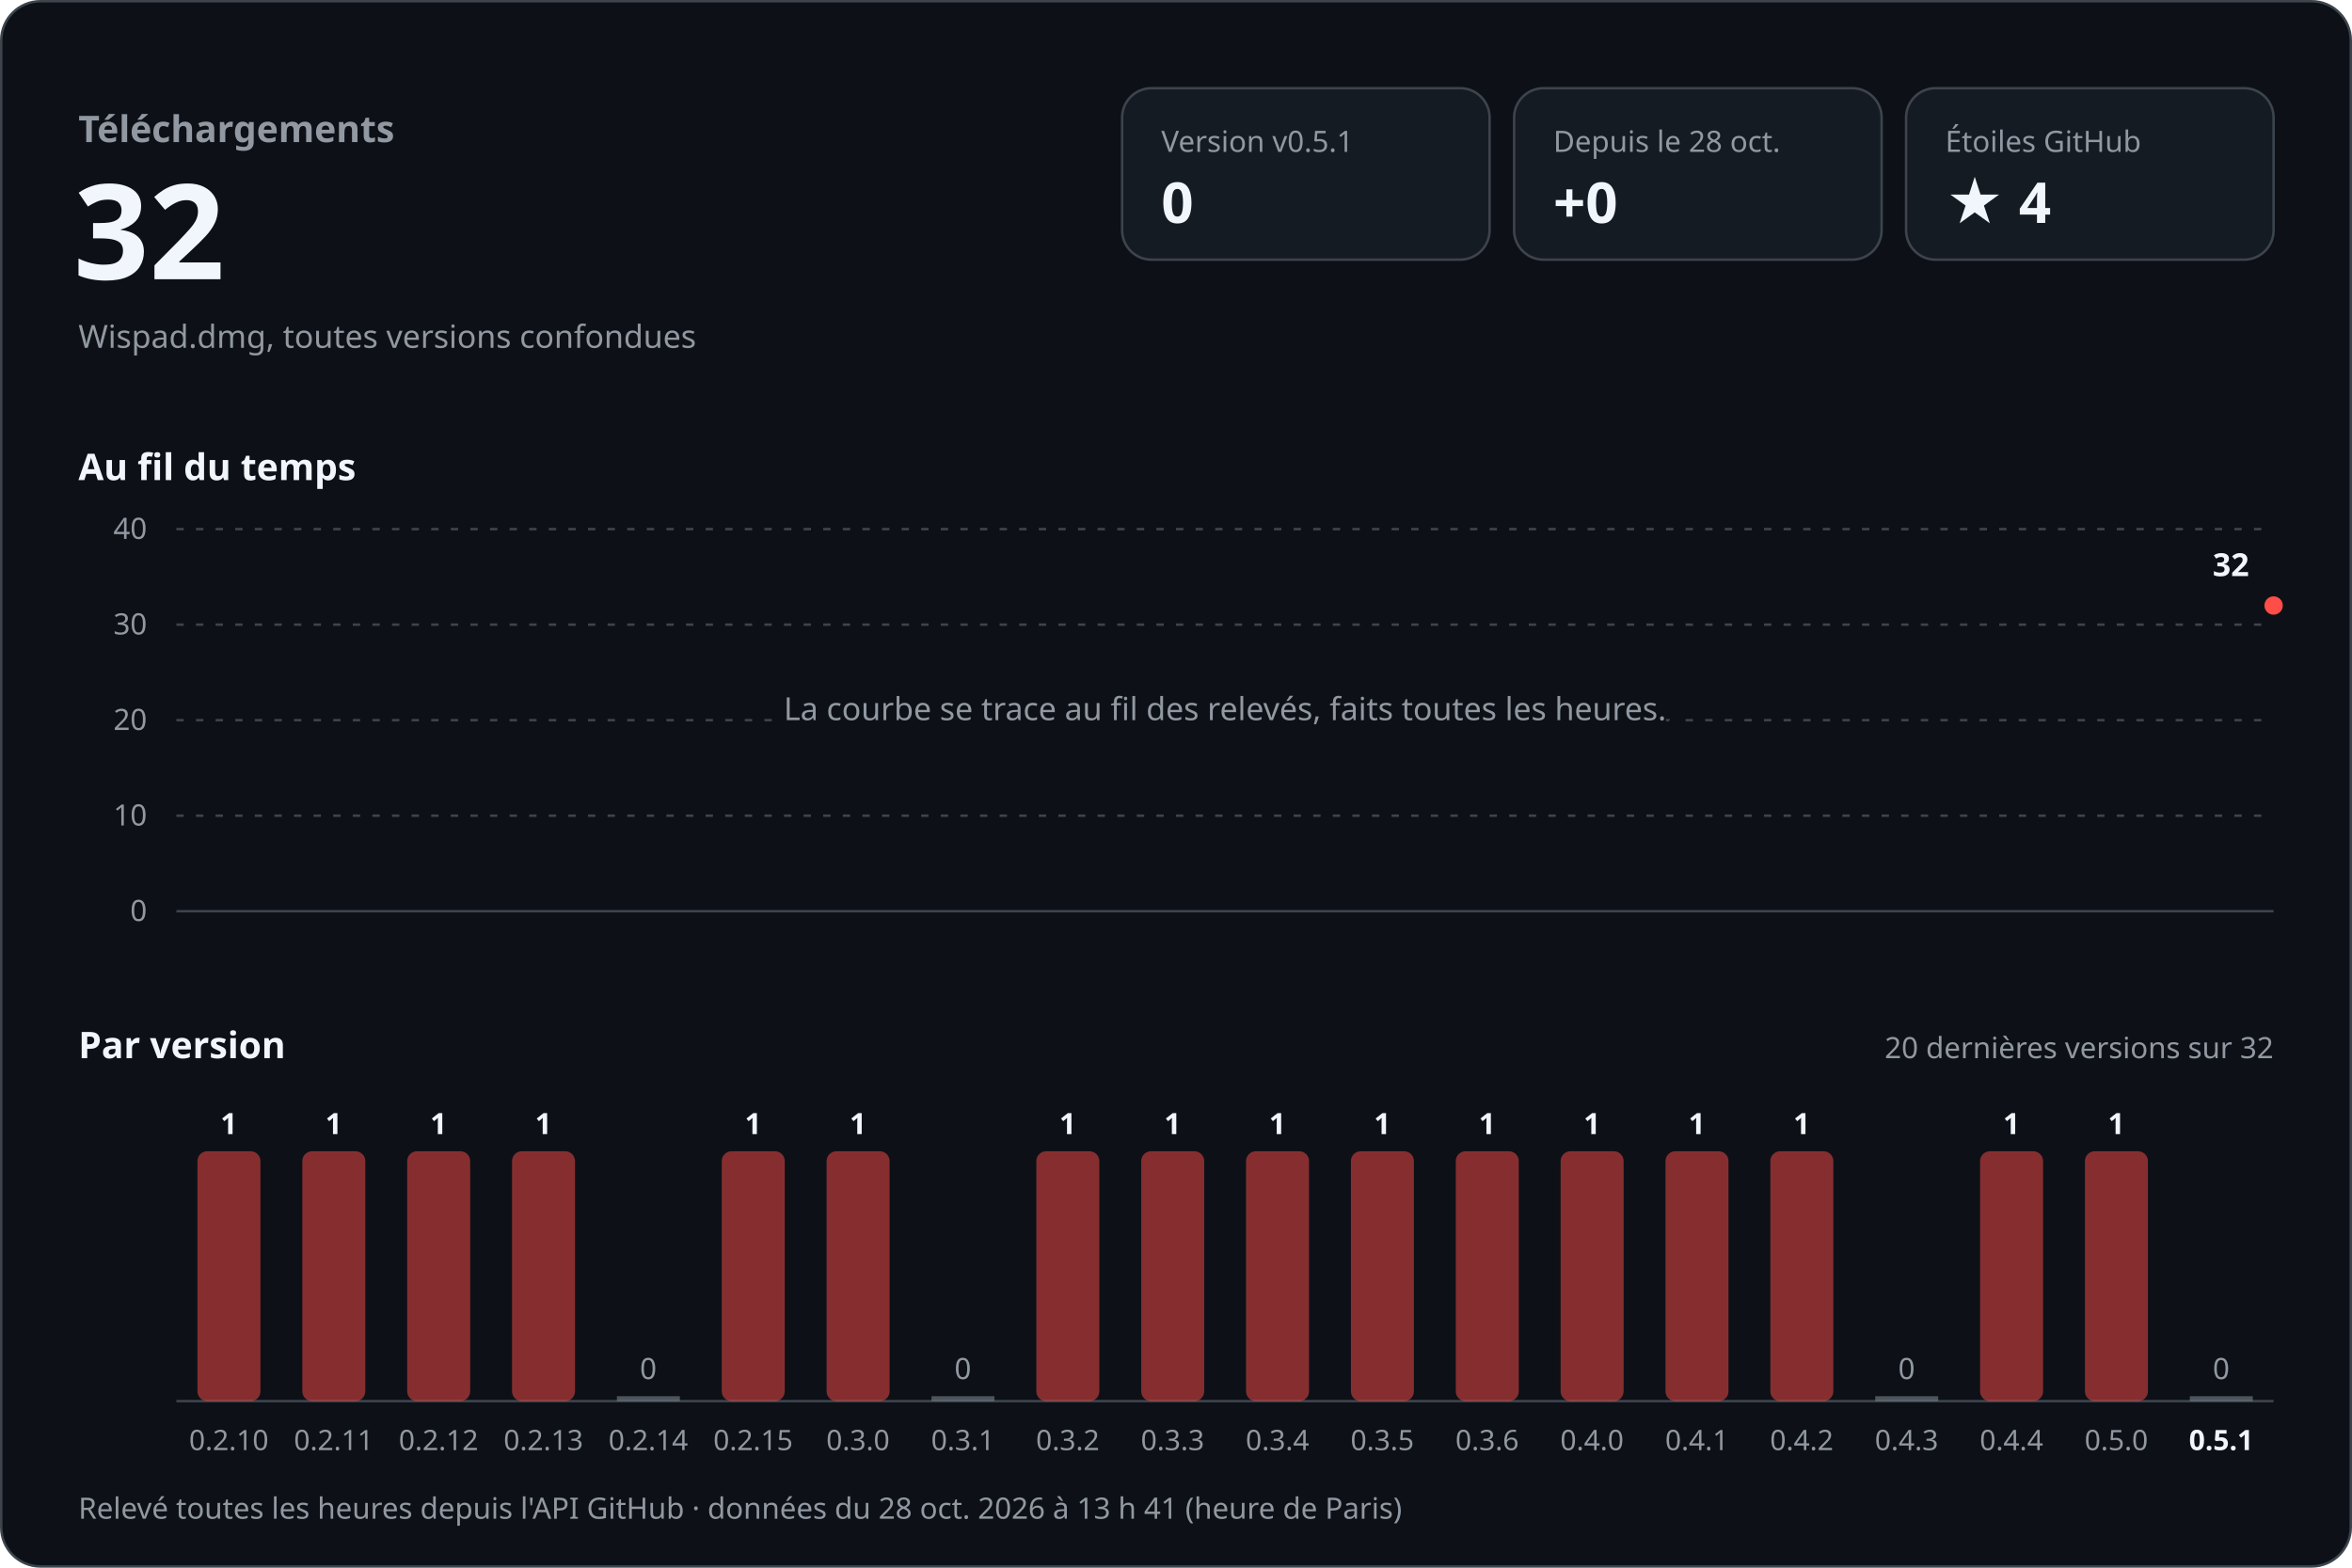
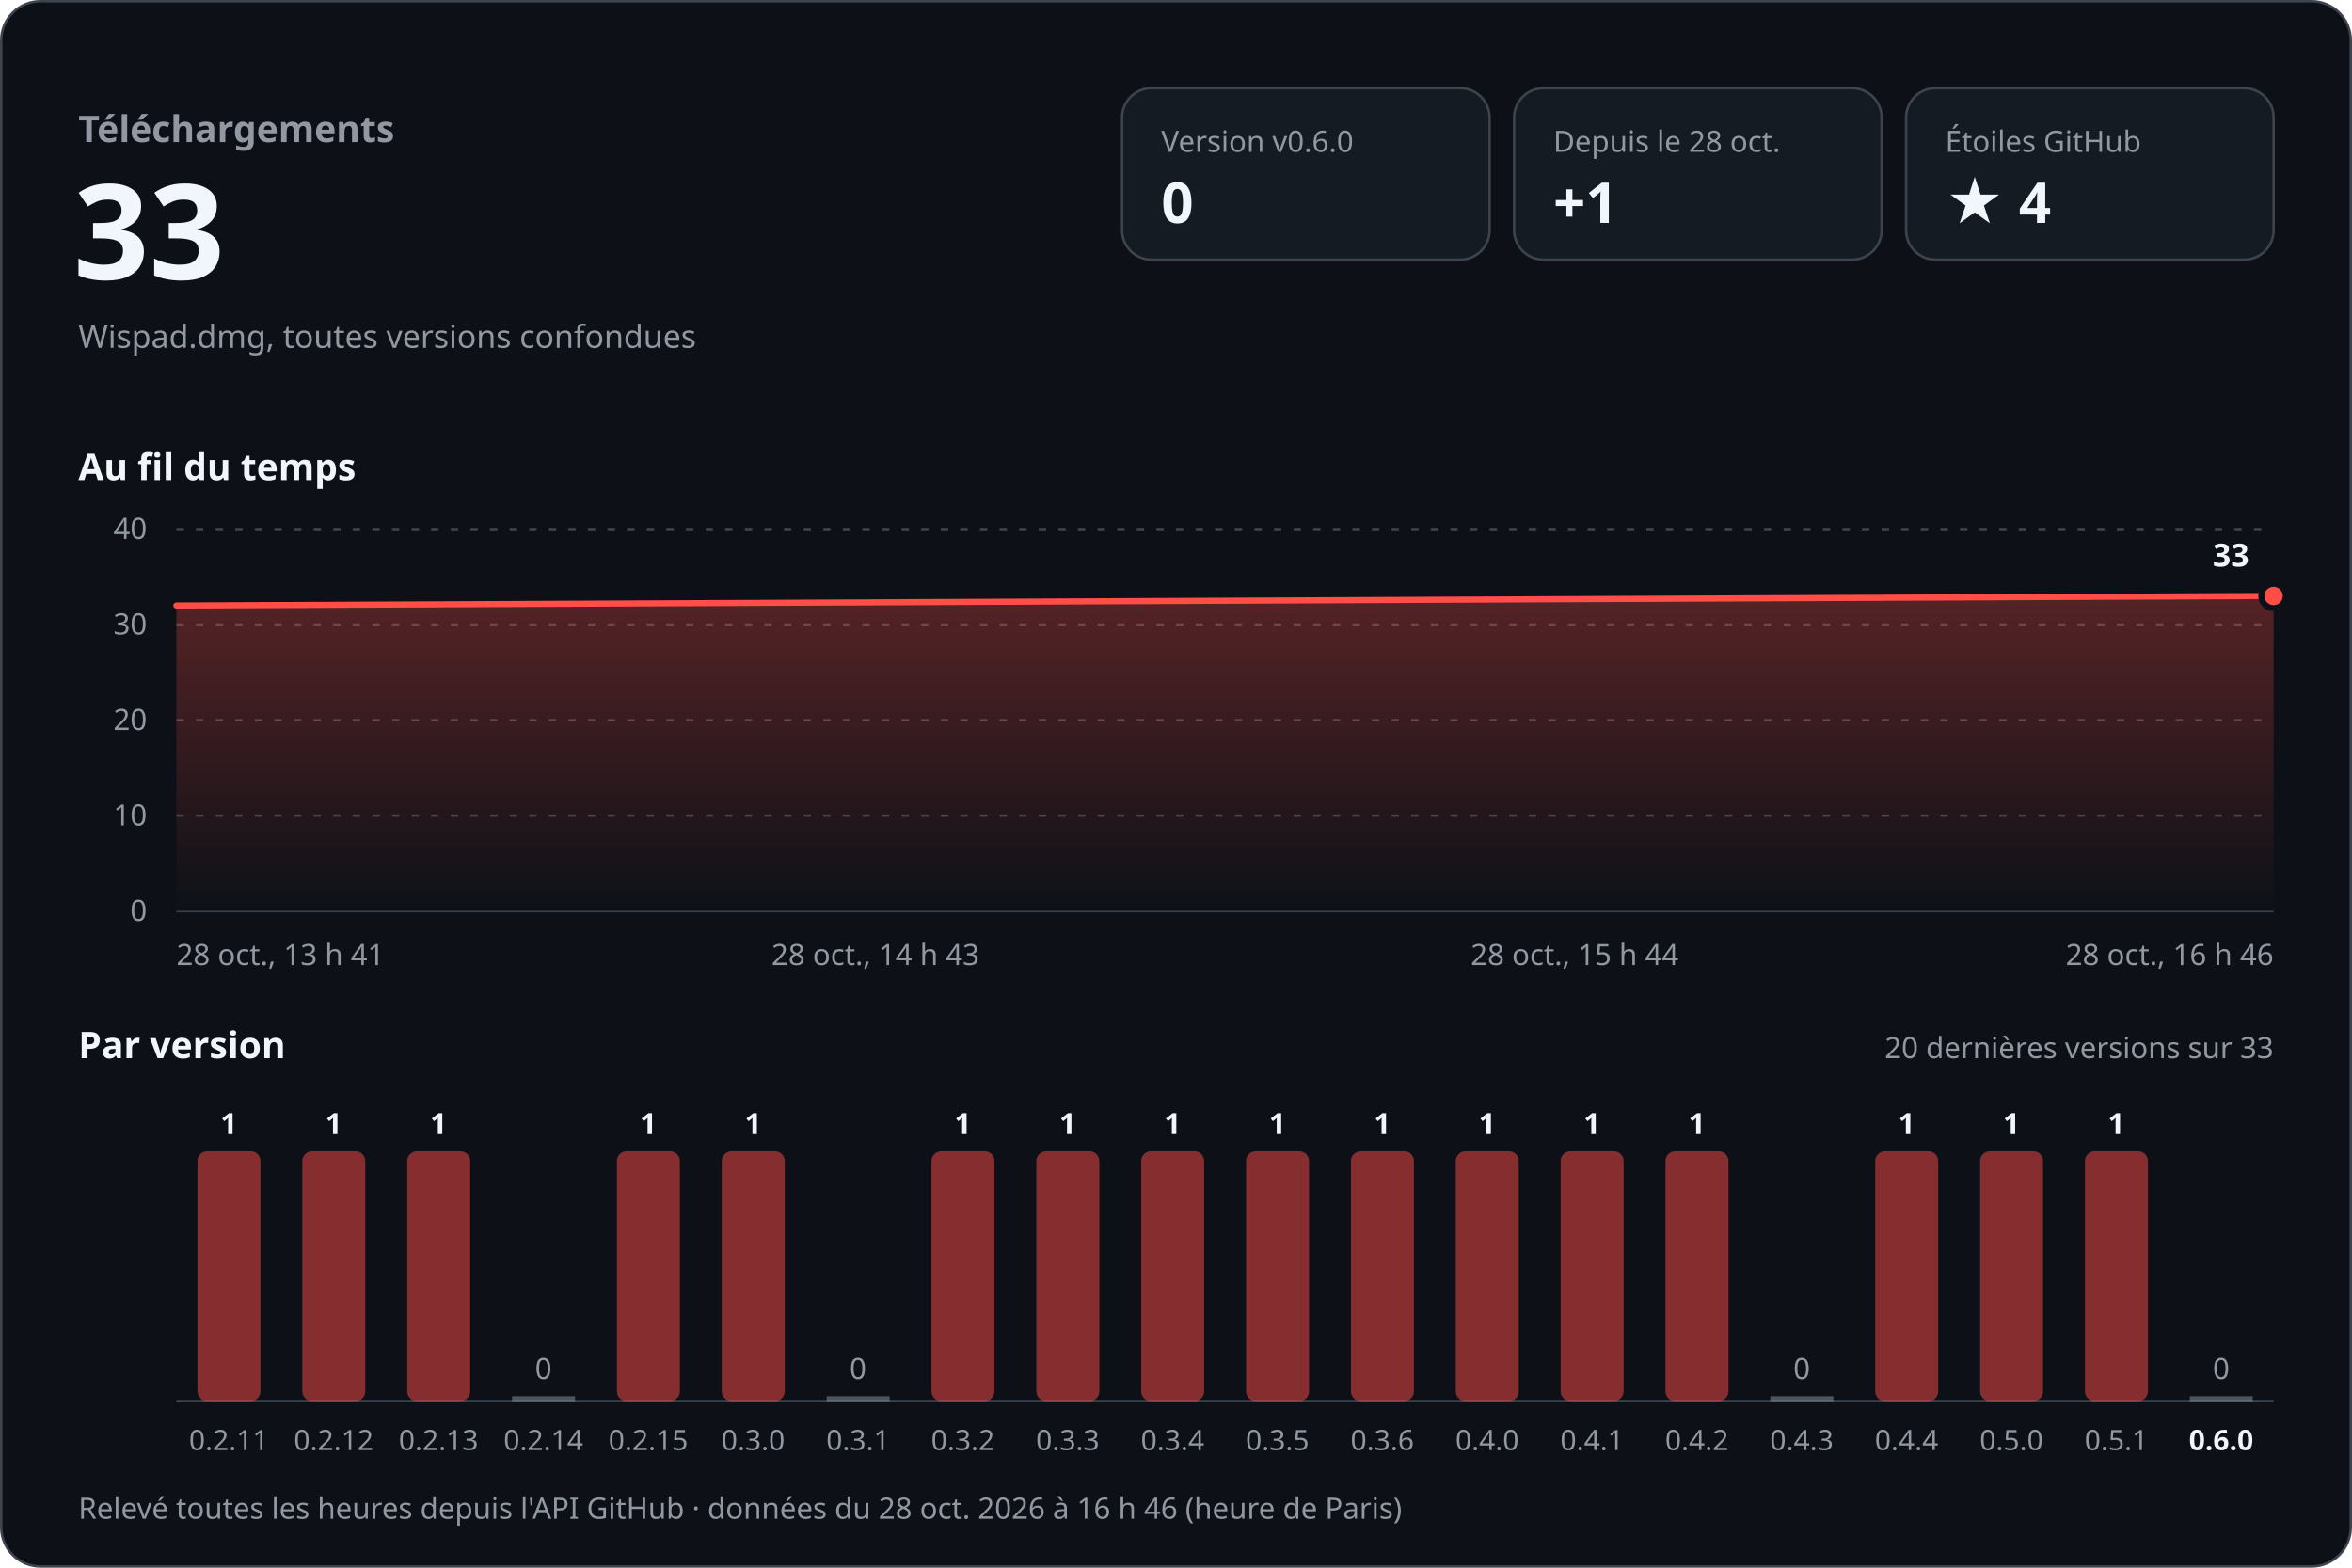
<svg xmlns="http://www.w3.org/2000/svg" width="960" height="640" viewBox="0 0 960 640" role="img" aria-labelledby="titre desc" font-family="-apple-system, BlinkMacSystemFont, 'Segoe UI', 'Noto Sans', Helvetica, Arial, sans-serif" style="font-variant-numeric: tabular-nums">
  <defs>
    <linearGradient id="aire" x1="0" y1="0" x2="0" y2="1">
      <stop offset="0" stop-color="#ff4d48" stop-opacity="0.30" />
      <stop offset="1" stop-color="#ff4d48" stop-opacity="0" />
    </linearGradient>
  </defs>
  <rect x="0.5" y="0.5" width="959" height="639" rx="16" fill="#0d1117" stroke="#3d444d" />
  <text x="32.0" y="58.0" font-size="15" font-weight="600" fill="#9198a1" text-anchor="start">Téléchargements</text>
-   <text x="30.0" y="114.0" font-size="54" font-weight="700" fill="#f0f6fc" text-anchor="start">32</text>
+   <text x="30.0" y="114.0" font-size="54" font-weight="700" fill="#f0f6fc" text-anchor="start">33</text>
  <text x="32.0" y="142.0" font-size="13" font-weight="400" fill="#9198a1" text-anchor="start">Wispad.dmg, toutes versions confondues</text>
  <rect x="458" y="36" width="150" height="70" rx="12" fill="#151b23" stroke="#3d444d" />
-   <text x="474.0" y="62.0" font-size="12" font-weight="500" fill="#9198a1" text-anchor="start">Version v0.5.1</text>
+   <text x="474.0" y="62.0" font-size="12" font-weight="500" fill="#9198a1" text-anchor="start">Version v0.6.0</text>
  <text x="474.0" y="91.0" font-size="23" font-weight="700" fill="#f0f6fc" text-anchor="start">0</text>
  <rect x="618" y="36" width="150" height="70" rx="12" fill="#151b23" stroke="#3d444d" />
  <text x="634.0" y="62.0" font-size="12" font-weight="500" fill="#9198a1" text-anchor="start">Depuis le 28 oct.</text>
-   <text x="634.0" y="91.0" font-size="23" font-weight="700" fill="#f0f6fc" text-anchor="start">+0</text>
+   <text x="634.0" y="91.0" font-size="23" font-weight="700" fill="#f0f6fc" text-anchor="start">+1</text>
  <rect x="778" y="36" width="150" height="70" rx="12" fill="#151b23" stroke="#3d444d" />
  <text x="794.0" y="62.0" font-size="12" font-weight="500" fill="#9198a1" text-anchor="start">Étoiles GitHub</text>
  <text x="794.0" y="91.0" font-size="23" font-weight="700" fill="#f0f6fc" text-anchor="start">★ 4</text>
  <text x="32.0" y="196.0" font-size="15" font-weight="600" fill="#f0f6fc" text-anchor="start">Au fil du temps</text>
  <line x1="72" y1="372.0" x2="928" y2="372.0" stroke="#3d444d" />
  <text x="60.0" y="376.0" font-size="12" font-weight="400" fill="#9198a1" text-anchor="end">0</text>
  <line x1="72" y1="333.0" x2="928" y2="333.0" stroke="#3d444d" stroke-dasharray="3 5" />
  <text x="60.0" y="337.0" font-size="12" font-weight="400" fill="#9198a1" text-anchor="end">10</text>
  <line x1="72" y1="294.0" x2="928" y2="294.0" stroke="#3d444d" stroke-dasharray="3 5" />
  <text x="60.0" y="298.0" font-size="12" font-weight="400" fill="#9198a1" text-anchor="end">20</text>
  <line x1="72" y1="255.0" x2="928" y2="255.0" stroke="#3d444d" stroke-dasharray="3 5" />
  <text x="60.0" y="259.0" font-size="12" font-weight="400" fill="#9198a1" text-anchor="end">30</text>
  <line x1="72" y1="216.0" x2="928" y2="216.0" stroke="#3d444d" stroke-dasharray="3 5" />
  <text x="60.0" y="220.0" font-size="12" font-weight="400" fill="#9198a1" text-anchor="end">40</text>
-   <circle cx="928.0" cy="247.2" r="5" fill="#ff4d48" stroke="#0d1117" stroke-width="2.5" />
-   <text x="918.0" y="235.2" font-size="13" font-weight="700" fill="#f0f6fc" text-anchor="end">32</text>
-   <text x="500.0" y="294.0" font-size="13" font-weight="400" fill="#9198a1" text-anchor="middle" stroke="#0d1117" stroke-width="8" stroke-linejoin="round" paint-order="stroke">La courbe se trace au fil des relevés, faits toutes les heures.</text>
+   <path d="M72.0,247.2 L928.0,243.3 L928.0,372 L72.0,372 Z" fill="url(#aire)" />
+   <path d="M72.0,247.2 L928.0,243.3" fill="none" stroke="#ff4d48" stroke-width="2.5" stroke-linejoin="round" stroke-linecap="round" />
+   <circle cx="928.0" cy="243.3" r="5" fill="#ff4d48" stroke="#0d1117" stroke-width="2.5" />
+   <text x="918.0" y="231.3" font-size="13" font-weight="700" fill="#f0f6fc" text-anchor="end" stroke="#0d1117" stroke-width="8" stroke-linejoin="round" paint-order="stroke">33</text>
+   <text x="72.0" y="394.0" font-size="12" font-weight="400" fill="#9198a1" text-anchor="start">28 oct., 13 h 41</text>
+   <text x="357.3" y="394.0" font-size="12" font-weight="400" fill="#9198a1" text-anchor="middle">28 oct., 14 h 43</text>
+   <text x="642.7" y="394.0" font-size="12" font-weight="400" fill="#9198a1" text-anchor="middle">28 oct., 15 h 44</text>
+   <text x="928.0" y="394.0" font-size="12" font-weight="400" fill="#9198a1" text-anchor="end">28 oct., 16 h 46</text>
  <text x="32.0" y="432.0" font-size="15" font-weight="600" fill="#f0f6fc" text-anchor="start">Par version</text>
-   <text x="928.0" y="432.0" font-size="12" font-weight="400" fill="#9198a1" text-anchor="end">20 dernières versions sur 32</text>
+   <text x="928.0" y="432.0" font-size="12" font-weight="400" fill="#9198a1" text-anchor="end">20 dernières versions sur 33</text>
  <line x1="72" y1="572" x2="928" y2="572" stroke="#3d444d" />
  <rect x="80.6" y="470.0" width="25.7" height="102.0" rx="4.0" fill="#ff4d48" fill-opacity="0.5" />
  <text x="93.4" y="463.0" font-size="12" font-weight="600" fill="#f0f6fc" text-anchor="middle">1</text>
-   <text x="93.4" y="592.0" font-size="11.5" font-weight="400" fill="#9198a1" text-anchor="middle">0.2.10</text>
+   <text x="93.4" y="592.0" font-size="11.5" font-weight="400" fill="#9198a1" text-anchor="middle">0.2.11</text>
  <rect x="123.4" y="470.0" width="25.7" height="102.0" rx="4.0" fill="#ff4d48" fill-opacity="0.5" />
  <text x="136.2" y="463.0" font-size="12" font-weight="600" fill="#f0f6fc" text-anchor="middle">1</text>
-   <text x="136.2" y="592.0" font-size="11.5" font-weight="400" fill="#9198a1" text-anchor="middle">0.2.11</text>
+   <text x="136.2" y="592.0" font-size="11.5" font-weight="400" fill="#9198a1" text-anchor="middle">0.2.12</text>
  <rect x="166.2" y="470.0" width="25.7" height="102.0" rx="4.0" fill="#ff4d48" fill-opacity="0.5" />
  <text x="179.0" y="463.0" font-size="12" font-weight="600" fill="#f0f6fc" text-anchor="middle">1</text>
-   <text x="179.0" y="592.0" font-size="11.5" font-weight="400" fill="#9198a1" text-anchor="middle">0.2.12</text>
-   <rect x="209.0" y="470.0" width="25.7" height="102.0" rx="4.0" fill="#ff4d48" fill-opacity="0.5" />
-   <text x="221.8" y="463.0" font-size="12" font-weight="600" fill="#f0f6fc" text-anchor="middle">1</text>
-   <text x="221.8" y="592.0" font-size="11.5" font-weight="400" fill="#9198a1" text-anchor="middle">0.2.13</text>
-   <rect x="251.8" y="570.0" width="25.7" height="2" fill="#9198a1" fill-opacity="0.5" />
-   <text x="264.6" y="563.0" font-size="12" font-weight="500" fill="#9198a1" text-anchor="middle">0</text>
-   <text x="264.6" y="592.0" font-size="11.5" font-weight="400" fill="#9198a1" text-anchor="middle">0.2.14</text>
+   <text x="179.0" y="592.0" font-size="11.5" font-weight="400" fill="#9198a1" text-anchor="middle">0.2.13</text>
+   <rect x="209.0" y="570.0" width="25.7" height="2" fill="#9198a1" fill-opacity="0.5" />
+   <text x="221.8" y="563.0" font-size="12" font-weight="500" fill="#9198a1" text-anchor="middle">0</text>
+   <text x="221.8" y="592.0" font-size="11.5" font-weight="400" fill="#9198a1" text-anchor="middle">0.2.14</text>
+   <rect x="251.8" y="470.0" width="25.7" height="102.0" rx="4.0" fill="#ff4d48" fill-opacity="0.5" />
+   <text x="264.6" y="463.0" font-size="12" font-weight="600" fill="#f0f6fc" text-anchor="middle">1</text>
+   <text x="264.6" y="592.0" font-size="11.5" font-weight="400" fill="#9198a1" text-anchor="middle">0.2.15</text>
  <rect x="294.6" y="470.0" width="25.7" height="102.0" rx="4.0" fill="#ff4d48" fill-opacity="0.5" />
  <text x="307.4" y="463.0" font-size="12" font-weight="600" fill="#f0f6fc" text-anchor="middle">1</text>
-   <text x="307.4" y="592.0" font-size="11.5" font-weight="400" fill="#9198a1" text-anchor="middle">0.2.15</text>
-   <rect x="337.4" y="470.0" width="25.7" height="102.0" rx="4.0" fill="#ff4d48" fill-opacity="0.5" />
-   <text x="350.2" y="463.0" font-size="12" font-weight="600" fill="#f0f6fc" text-anchor="middle">1</text>
-   <text x="350.2" y="592.0" font-size="11.5" font-weight="400" fill="#9198a1" text-anchor="middle">0.3.0</text>
-   <rect x="380.2" y="570.0" width="25.7" height="2" fill="#9198a1" fill-opacity="0.5" />
-   <text x="393.0" y="563.0" font-size="12" font-weight="500" fill="#9198a1" text-anchor="middle">0</text>
-   <text x="393.0" y="592.0" font-size="11.5" font-weight="400" fill="#9198a1" text-anchor="middle">0.3.1</text>
+   <text x="307.4" y="592.0" font-size="11.5" font-weight="400" fill="#9198a1" text-anchor="middle">0.3.0</text>
+   <rect x="337.4" y="570.0" width="25.7" height="2" fill="#9198a1" fill-opacity="0.5" />
+   <text x="350.2" y="563.0" font-size="12" font-weight="500" fill="#9198a1" text-anchor="middle">0</text>
+   <text x="350.2" y="592.0" font-size="11.5" font-weight="400" fill="#9198a1" text-anchor="middle">0.3.1</text>
+   <rect x="380.2" y="470.0" width="25.7" height="102.0" rx="4.0" fill="#ff4d48" fill-opacity="0.5" />
+   <text x="393.0" y="463.0" font-size="12" font-weight="600" fill="#f0f6fc" text-anchor="middle">1</text>
+   <text x="393.0" y="592.0" font-size="11.5" font-weight="400" fill="#9198a1" text-anchor="middle">0.3.2</text>
  <rect x="423.0" y="470.0" width="25.7" height="102.0" rx="4.0" fill="#ff4d48" fill-opacity="0.5" />
  <text x="435.8" y="463.0" font-size="12" font-weight="600" fill="#f0f6fc" text-anchor="middle">1</text>
-   <text x="435.8" y="592.0" font-size="11.5" font-weight="400" fill="#9198a1" text-anchor="middle">0.3.2</text>
+   <text x="435.8" y="592.0" font-size="11.5" font-weight="400" fill="#9198a1" text-anchor="middle">0.3.3</text>
  <rect x="465.8" y="470.0" width="25.7" height="102.0" rx="4.0" fill="#ff4d48" fill-opacity="0.5" />
  <text x="478.6" y="463.0" font-size="12" font-weight="600" fill="#f0f6fc" text-anchor="middle">1</text>
-   <text x="478.6" y="592.0" font-size="11.5" font-weight="400" fill="#9198a1" text-anchor="middle">0.3.3</text>
+   <text x="478.6" y="592.0" font-size="11.5" font-weight="400" fill="#9198a1" text-anchor="middle">0.3.4</text>
  <rect x="508.6" y="470.0" width="25.7" height="102.0" rx="4.0" fill="#ff4d48" fill-opacity="0.5" />
  <text x="521.4" y="463.0" font-size="12" font-weight="600" fill="#f0f6fc" text-anchor="middle">1</text>
-   <text x="521.4" y="592.0" font-size="11.5" font-weight="400" fill="#9198a1" text-anchor="middle">0.3.4</text>
+   <text x="521.4" y="592.0" font-size="11.5" font-weight="400" fill="#9198a1" text-anchor="middle">0.3.5</text>
  <rect x="551.4" y="470.0" width="25.7" height="102.0" rx="4.0" fill="#ff4d48" fill-opacity="0.5" />
  <text x="564.2" y="463.0" font-size="12" font-weight="600" fill="#f0f6fc" text-anchor="middle">1</text>
-   <text x="564.2" y="592.0" font-size="11.5" font-weight="400" fill="#9198a1" text-anchor="middle">0.3.5</text>
+   <text x="564.2" y="592.0" font-size="11.5" font-weight="400" fill="#9198a1" text-anchor="middle">0.3.6</text>
  <rect x="594.2" y="470.0" width="25.7" height="102.0" rx="4.0" fill="#ff4d48" fill-opacity="0.5" />
  <text x="607.0" y="463.0" font-size="12" font-weight="600" fill="#f0f6fc" text-anchor="middle">1</text>
-   <text x="607.0" y="592.0" font-size="11.5" font-weight="400" fill="#9198a1" text-anchor="middle">0.3.6</text>
+   <text x="607.0" y="592.0" font-size="11.5" font-weight="400" fill="#9198a1" text-anchor="middle">0.4.0</text>
  <rect x="637.0" y="470.0" width="25.7" height="102.0" rx="4.0" fill="#ff4d48" fill-opacity="0.5" />
  <text x="649.8" y="463.0" font-size="12" font-weight="600" fill="#f0f6fc" text-anchor="middle">1</text>
-   <text x="649.8" y="592.0" font-size="11.5" font-weight="400" fill="#9198a1" text-anchor="middle">0.4.0</text>
+   <text x="649.8" y="592.0" font-size="11.5" font-weight="400" fill="#9198a1" text-anchor="middle">0.4.1</text>
  <rect x="679.8" y="470.0" width="25.7" height="102.0" rx="4.0" fill="#ff4d48" fill-opacity="0.5" />
  <text x="692.6" y="463.0" font-size="12" font-weight="600" fill="#f0f6fc" text-anchor="middle">1</text>
-   <text x="692.6" y="592.0" font-size="11.5" font-weight="400" fill="#9198a1" text-anchor="middle">0.4.1</text>
-   <rect x="722.6" y="470.0" width="25.7" height="102.0" rx="4.0" fill="#ff4d48" fill-opacity="0.5" />
-   <text x="735.4" y="463.0" font-size="12" font-weight="600" fill="#f0f6fc" text-anchor="middle">1</text>
-   <text x="735.4" y="592.0" font-size="11.5" font-weight="400" fill="#9198a1" text-anchor="middle">0.4.2</text>
-   <rect x="765.4" y="570.0" width="25.7" height="2" fill="#9198a1" fill-opacity="0.5" />
-   <text x="778.2" y="563.0" font-size="12" font-weight="500" fill="#9198a1" text-anchor="middle">0</text>
-   <text x="778.2" y="592.0" font-size="11.5" font-weight="400" fill="#9198a1" text-anchor="middle">0.4.3</text>
+   <text x="692.6" y="592.0" font-size="11.5" font-weight="400" fill="#9198a1" text-anchor="middle">0.4.2</text>
+   <rect x="722.6" y="570.0" width="25.7" height="2" fill="#9198a1" fill-opacity="0.5" />
+   <text x="735.4" y="563.0" font-size="12" font-weight="500" fill="#9198a1" text-anchor="middle">0</text>
+   <text x="735.4" y="592.0" font-size="11.5" font-weight="400" fill="#9198a1" text-anchor="middle">0.4.3</text>
+   <rect x="765.4" y="470.0" width="25.7" height="102.0" rx="4.0" fill="#ff4d48" fill-opacity="0.5" />
+   <text x="778.2" y="463.0" font-size="12" font-weight="600" fill="#f0f6fc" text-anchor="middle">1</text>
+   <text x="778.2" y="592.0" font-size="11.5" font-weight="400" fill="#9198a1" text-anchor="middle">0.4.4</text>
  <rect x="808.2" y="470.0" width="25.7" height="102.0" rx="4.0" fill="#ff4d48" fill-opacity="0.5" />
  <text x="821.0" y="463.0" font-size="12" font-weight="600" fill="#f0f6fc" text-anchor="middle">1</text>
-   <text x="821.0" y="592.0" font-size="11.5" font-weight="400" fill="#9198a1" text-anchor="middle">0.4.4</text>
+   <text x="821.0" y="592.0" font-size="11.5" font-weight="400" fill="#9198a1" text-anchor="middle">0.5.0</text>
  <rect x="851.0" y="470.0" width="25.7" height="102.0" rx="4.0" fill="#ff4d48" fill-opacity="0.5" />
  <text x="863.8" y="463.0" font-size="12" font-weight="600" fill="#f0f6fc" text-anchor="middle">1</text>
-   <text x="863.8" y="592.0" font-size="11.5" font-weight="400" fill="#9198a1" text-anchor="middle">0.5.0</text>
+   <text x="863.8" y="592.0" font-size="11.5" font-weight="400" fill="#9198a1" text-anchor="middle">0.5.1</text>
  <rect x="893.8" y="570.0" width="25.7" height="2" fill="#9198a1" fill-opacity="0.5" />
  <text x="906.6" y="563.0" font-size="12" font-weight="500" fill="#9198a1" text-anchor="middle">0</text>
-   <text x="906.6" y="592.0" font-size="11.5" font-weight="600" fill="#f0f6fc" text-anchor="middle">0.5.1</text>
-   <text x="32.0" y="620.0" font-size="12" font-weight="400" fill="#9198a1" text-anchor="start">Relevé toutes les heures depuis l'API GitHub · données du 28 oct. 2026 à 13 h 41 (heure de Paris)</text>
+   <text x="906.6" y="592.0" font-size="11.5" font-weight="600" fill="#f0f6fc" text-anchor="middle">0.6.0</text>
+   <text x="32.0" y="620.0" font-size="12" font-weight="400" fill="#9198a1" text-anchor="start">Relevé toutes les heures depuis l'API GitHub · données du 28 oct. 2026 à 16 h 46 (heure de Paris)</text>
</svg>
